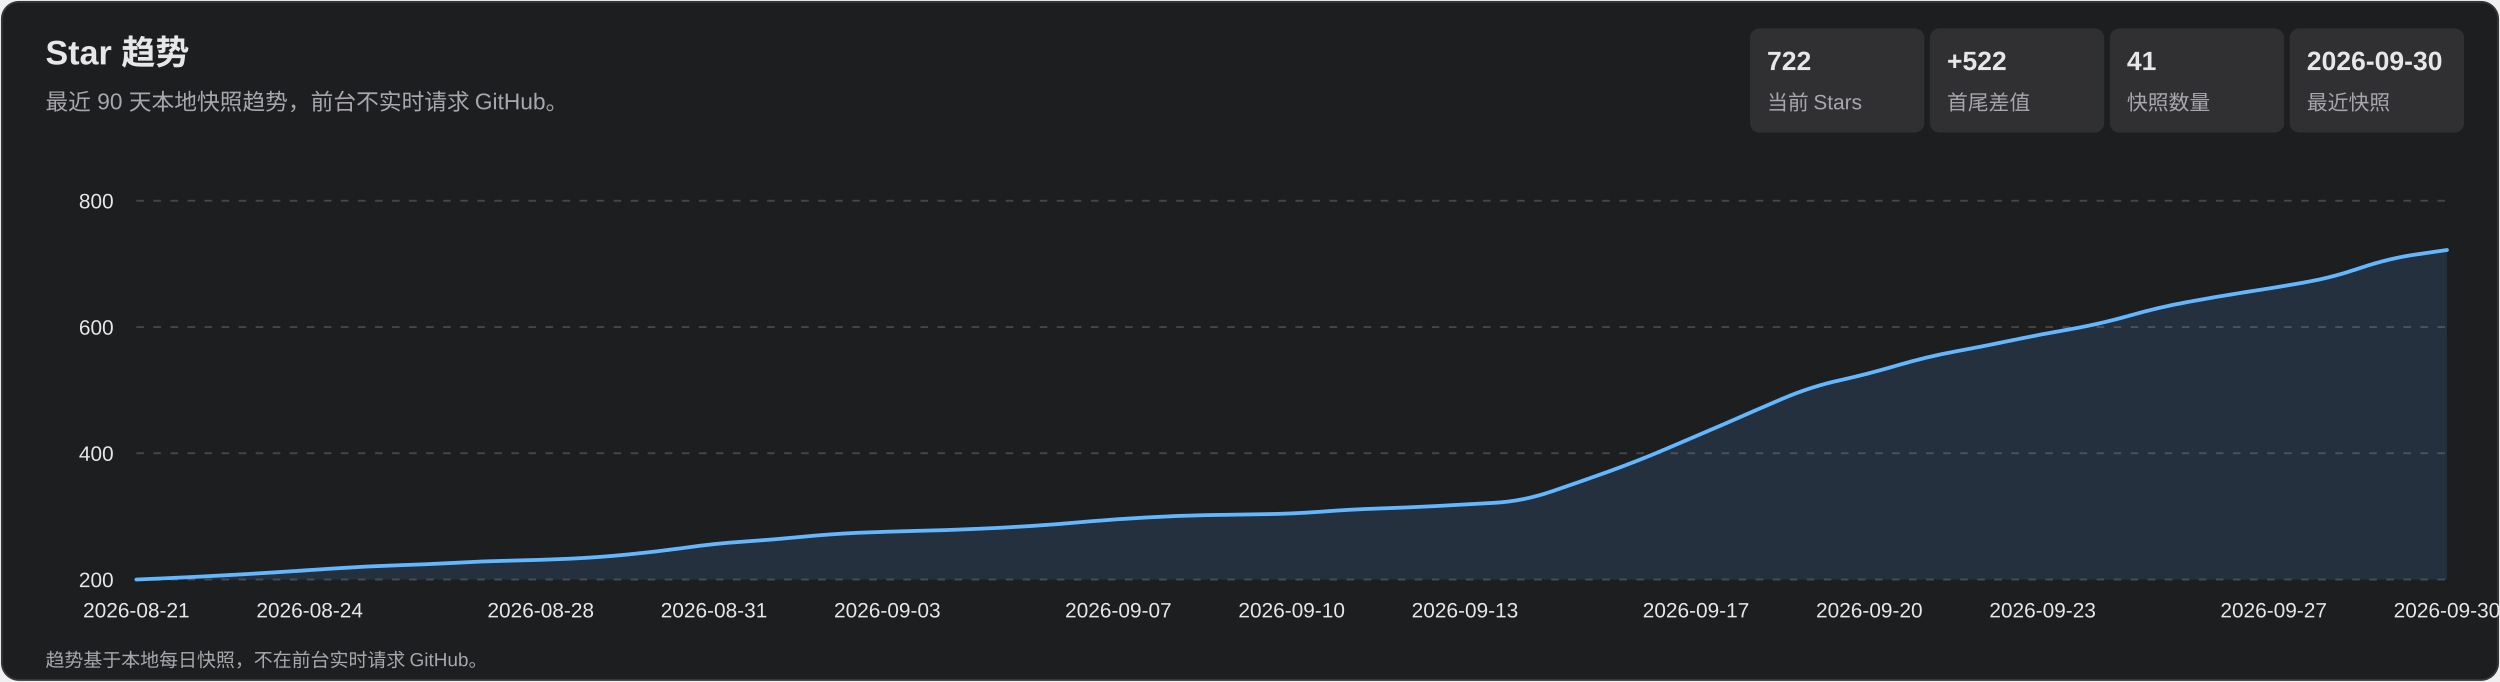
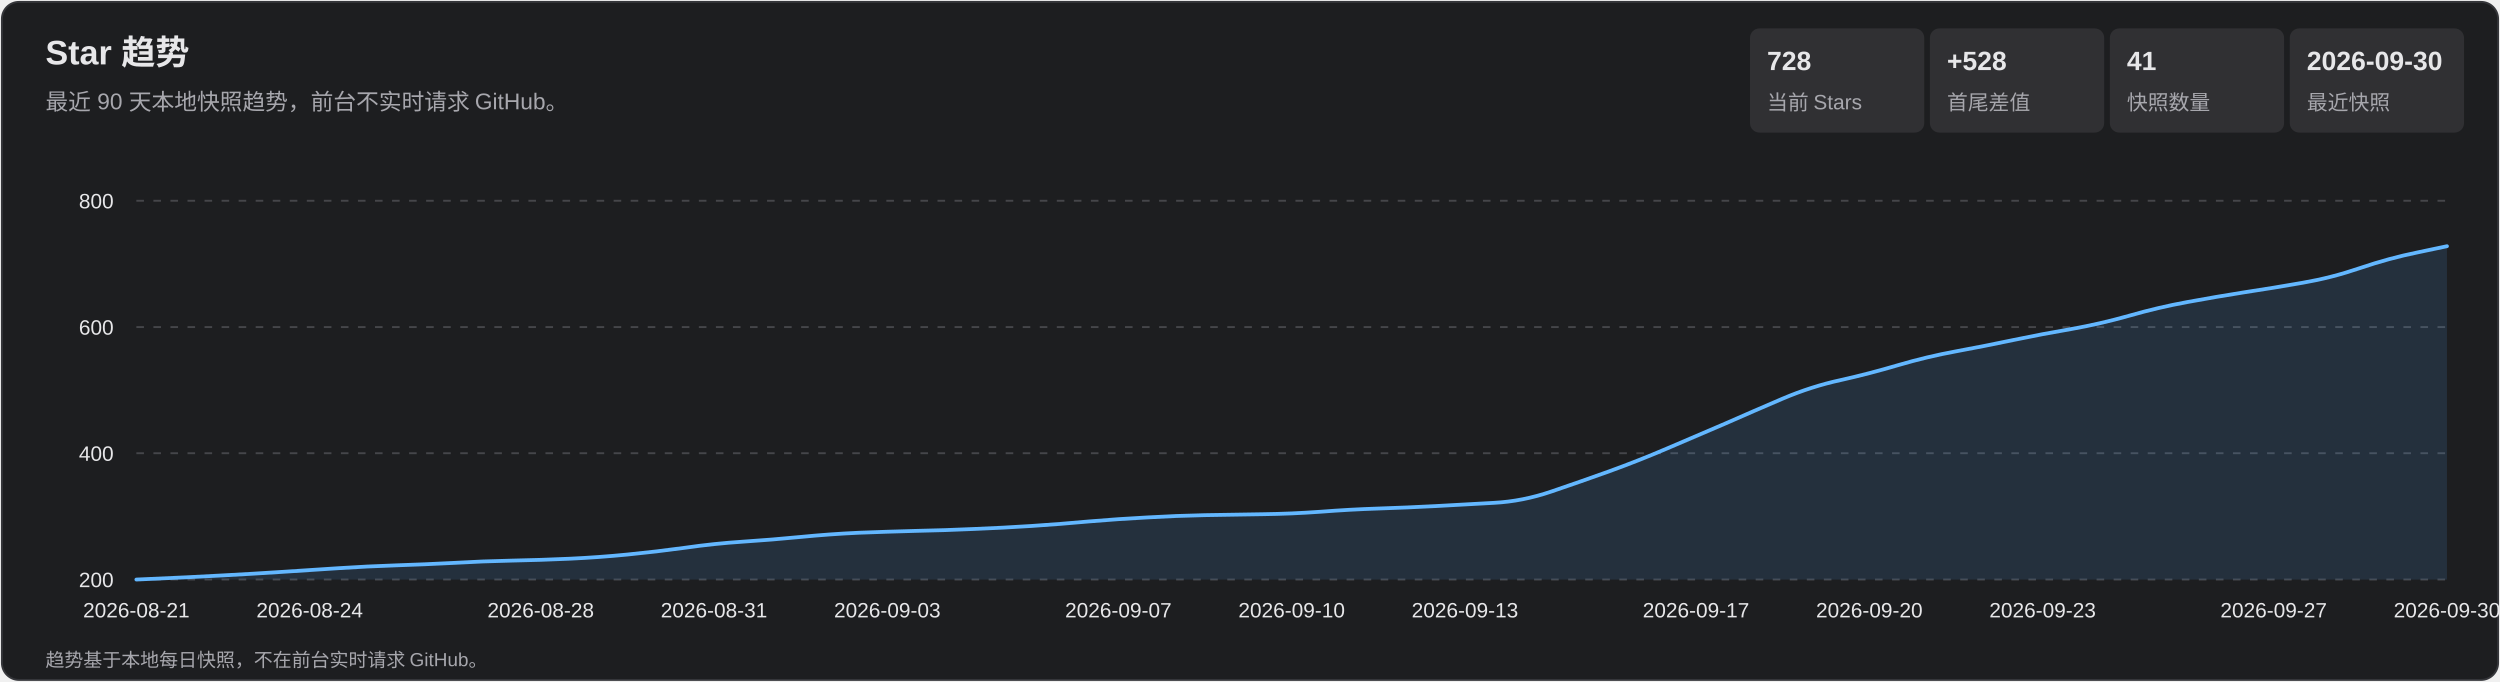
<svg xmlns="http://www.w3.org/2000/svg" width="1320" height="360" viewBox="0 0 1320 360" role="img" aria-labelledby="title desc">
  <style>
    text { font-family: Arial, 'Microsoft YaHei', sans-serif; fill: #e7e7e9; }
    .subtitle, .axis, .metric-label, .footer { fill: #a7a7ad; }
    .subtitle { font-size: 12px; } .axis { font-size: 11px; }
    .metric-value { font-size: 14px; font-weight: 700; } .metric-label { font-size: 11px; }
    .footer { font-size: 10px; } .tooltip-date { font-size: 12px; font-weight: 700; }
    .tooltip-text { font-size: 12px; } .crosshair { stroke: #b9b9bc; stroke-width: 1; }
    .tooltip { opacity: 0; pointer-events: none; } .point:hover .tooltip { opacity: 1; }
  </style>
  <rect x="1" y="1" width="1318" height="358" rx="9" fill="#1d1e20" stroke="#35363a" />
  <text x="24" y="34" font-size="18" font-weight="700">Star 趋势</text>
  <text x="24" y="58" class="subtitle">最近 90 天本地快照趋势，前台不实时请求 GitHub。</text>
  <rect x="924" y="15" width="92" height="55" rx="5" fill="#303033" />
-   <text x="933" y="37" class="metric-value">722</text>
+   <text x="933" y="37" class="metric-value">728</text>
  <text x="933" y="58" class="metric-label">当前 Stars</text>
  <rect x="1019" y="15" width="92" height="55" rx="5" fill="#303033" />
-   <text x="1028" y="37" class="metric-value">+522</text>
+   <text x="1028" y="37" class="metric-value">+528</text>
  <text x="1028" y="58" class="metric-label">首尾差值</text>
  <rect x="1114" y="15" width="92" height="55" rx="5" fill="#303033" />
  <text x="1123" y="37" class="metric-value">41</text>
  <text x="1123" y="58" class="metric-label">快照数量</text>
  <rect x="1209" y="15" width="92" height="55" rx="5" fill="#303033" />
  <text x="1218" y="37" class="metric-value">2026-09-30</text>
  <text x="1218" y="58" class="metric-label">最近快照</text>
  <g class="axis">
    <line x1="72" y1="306.0" x2="1292" y2="306.0" stroke="#45464a" stroke-dasharray="4 5" />
    <text x="60" y="310.0" text-anchor="end">200</text>
    <line x1="72" y1="239.3" x2="1292" y2="239.3" stroke="#45464a" stroke-dasharray="4 5" />
    <text x="60" y="243.3" text-anchor="end">400</text>
    <line x1="72" y1="172.7" x2="1292" y2="172.7" stroke="#45464a" stroke-dasharray="4 5" />
    <text x="60" y="176.7" text-anchor="end">600</text>
    <line x1="72" y1="106.0" x2="1292" y2="106.0" stroke="#45464a" stroke-dasharray="4 5" />
    <text x="60" y="110.0" text-anchor="end">800</text>
    <text x="72.0" y="326" text-anchor="middle">2026-08-21</text>
    <text x="163.5" y="326" text-anchor="middle">2026-08-24</text>
    <text x="285.5" y="326" text-anchor="middle">2026-08-28</text>
    <text x="377.0" y="326" text-anchor="middle">2026-08-31</text>
    <text x="468.5" y="326" text-anchor="middle">2026-09-03</text>
    <text x="590.5" y="326" text-anchor="middle">2026-09-07</text>
    <text x="682.0" y="326" text-anchor="middle">2026-09-10</text>
    <text x="773.5" y="326" text-anchor="middle">2026-09-13</text>
    <text x="895.5" y="326" text-anchor="middle">2026-09-17</text>
    <text x="987.0" y="326" text-anchor="middle">2026-09-20</text>
    <text x="1078.5" y="326" text-anchor="middle">2026-09-23</text>
    <text x="1200.5" y="326" text-anchor="middle">2026-09-27</text>
    <text x="1292.0" y="326" text-anchor="middle">2026-09-30</text>
  </g>
-   <path d="M 72.0 306.0 Q 102.5 304.7 117.8 303.8 Q 133.0 303.0 148.2 302.0 Q 163.5 301.0 178.8 300.0 Q 194.0 299.0 209.2 298.5 Q 224.5 298.0 239.8 297.2 Q 255.0 296.3 270.2 296.0 Q 285.5 295.7 300.8 295.0 Q 316.0 294.3 331.2 292.8 Q 346.5 291.3 361.8 289.2 Q 377.0 287.0 392.2 286.0 Q 407.5 285.0 422.8 283.5 Q 438.0 282.0 453.2 281.3 Q 468.5 280.7 483.8 280.3 Q 499.0 280.0 514.2 279.3 Q 529.5 278.7 544.8 277.7 Q 560.0 276.7 575.2 275.3 Q 590.5 274.0 605.8 273.2 Q 621.0 272.3 636.2 272.0 Q 651.5 271.7 666.8 271.5 Q 682.0 271.3 697.2 270.2 Q 712.5 269.0 727.8 268.5 Q 743.0 268.0 758.2 267.2 Q 773.5 266.3 788.8 265.5 Q 804.0 264.7 819.2 259.5 Q 834.5 254.3 849.8 248.8 Q 865.0 243.3 880.2 236.8 Q 895.5 230.3 910.8 223.7 Q 926.0 217.0 941.2 210.5 Q 956.5 204.0 971.8 200.7 Q 987.0 197.3 1002.2 192.8 Q 1017.5 188.3 1032.8 185.5 Q 1048.0 182.7 1063.2 179.5 Q 1078.5 176.3 1093.8 173.7 Q 1109.0 171.0 1124.2 166.7 Q 1139.5 162.3 1154.8 159.5 Q 1170.0 156.7 1185.2 154.3 Q 1200.5 152.0 1215.8 149.3 Q 1231.0 146.7 1246.2 141.5 Q 1261.5 136.3 1276.8 134.2 L 1292.0 132.0 L 1292.0 306.0 L 72.0 306.0 Z" fill="#5baeff" fill-opacity=".13" />
-   <path d="M 72.0 306.0 Q 102.5 304.7 117.8 303.8 Q 133.0 303.0 148.2 302.0 Q 163.5 301.0 178.8 300.0 Q 194.0 299.0 209.2 298.5 Q 224.5 298.0 239.8 297.2 Q 255.0 296.3 270.2 296.0 Q 285.5 295.7 300.8 295.0 Q 316.0 294.3 331.2 292.8 Q 346.5 291.3 361.8 289.2 Q 377.0 287.0 392.2 286.0 Q 407.5 285.0 422.8 283.5 Q 438.0 282.0 453.2 281.3 Q 468.5 280.7 483.8 280.3 Q 499.0 280.0 514.2 279.3 Q 529.5 278.7 544.8 277.7 Q 560.0 276.7 575.2 275.3 Q 590.5 274.0 605.8 273.2 Q 621.0 272.3 636.2 272.0 Q 651.5 271.7 666.8 271.5 Q 682.0 271.3 697.2 270.2 Q 712.5 269.0 727.8 268.5 Q 743.0 268.0 758.2 267.2 Q 773.5 266.3 788.8 265.5 Q 804.0 264.7 819.2 259.5 Q 834.5 254.3 849.8 248.8 Q 865.0 243.3 880.2 236.8 Q 895.5 230.3 910.8 223.7 Q 926.0 217.0 941.2 210.5 Q 956.5 204.0 971.8 200.7 Q 987.0 197.3 1002.2 192.8 Q 1017.5 188.3 1032.8 185.5 Q 1048.0 182.7 1063.2 179.5 Q 1078.5 176.3 1093.8 173.7 Q 1109.0 171.0 1124.2 166.7 Q 1139.5 162.3 1154.8 159.5 Q 1170.0 156.7 1185.2 154.3 Q 1200.5 152.0 1215.8 149.3 Q 1231.0 146.7 1246.2 141.5 Q 1261.5 136.3 1276.8 134.2 L 1292.0 132.0" fill="none" stroke="#63b7ff" stroke-width="2" stroke-linecap="round" stroke-linejoin="round" />
+   <path d="M 72.0 306.0 Q 102.5 304.7 117.8 303.8 Q 133.0 303.0 148.2 302.0 Q 163.5 301.0 178.8 300.0 Q 194.0 299.0 209.2 298.5 Q 224.5 298.0 239.8 297.2 Q 255.0 296.3 270.2 296.0 Q 285.5 295.7 300.8 295.0 Q 316.0 294.3 331.2 292.8 Q 346.5 291.3 361.8 289.2 Q 377.0 287.0 392.2 286.0 Q 407.5 285.0 422.8 283.5 Q 438.0 282.0 453.2 281.3 Q 468.5 280.7 483.8 280.3 Q 499.0 280.0 514.2 279.3 Q 529.5 278.7 544.8 277.7 Q 560.0 276.7 575.2 275.3 Q 590.5 274.0 605.8 273.2 Q 621.0 272.3 636.2 272.0 Q 651.5 271.7 666.8 271.5 Q 682.0 271.3 697.2 270.2 Q 712.5 269.0 727.8 268.5 Q 743.0 268.0 758.2 267.2 Q 773.5 266.3 788.8 265.5 Q 804.0 264.7 819.2 259.5 Q 834.5 254.3 849.8 248.8 Q 865.0 243.3 880.2 236.8 Q 895.5 230.3 910.8 223.7 Q 926.0 217.0 941.2 210.5 Q 956.5 204.0 971.8 200.7 Q 987.0 197.3 1002.2 192.8 Q 1017.5 188.3 1032.8 185.5 Q 1048.0 182.7 1063.2 179.5 Q 1078.5 176.3 1093.8 173.7 Q 1109.0 171.0 1124.2 166.7 Q 1139.5 162.3 1154.8 159.5 Q 1170.0 156.7 1185.2 154.3 Q 1200.5 152.0 1215.8 149.3 Q 1231.0 146.7 1246.2 141.5 Q 1261.5 136.3 1276.8 133.2 L 1292.0 130.0 L 1292.0 306.0 L 72.0 306.0 Z" fill="#5baeff" fill-opacity=".13" />
+   <path d="M 72.0 306.0 Q 102.5 304.7 117.8 303.8 Q 133.0 303.0 148.2 302.0 Q 163.5 301.0 178.8 300.0 Q 194.0 299.0 209.2 298.5 Q 224.5 298.0 239.8 297.2 Q 255.0 296.3 270.2 296.0 Q 285.5 295.7 300.8 295.0 Q 316.0 294.3 331.2 292.8 Q 346.5 291.3 361.8 289.2 Q 377.0 287.0 392.2 286.0 Q 407.5 285.0 422.8 283.5 Q 438.0 282.0 453.2 281.3 Q 468.5 280.7 483.8 280.3 Q 499.0 280.0 514.2 279.3 Q 529.5 278.7 544.8 277.7 Q 560.0 276.7 575.2 275.3 Q 590.5 274.0 605.8 273.2 Q 621.0 272.3 636.2 272.0 Q 651.5 271.7 666.8 271.5 Q 682.0 271.3 697.2 270.2 Q 712.5 269.0 727.8 268.5 Q 743.0 268.0 758.2 267.2 Q 773.5 266.3 788.8 265.5 Q 804.0 264.7 819.2 259.5 Q 834.5 254.3 849.8 248.8 Q 865.0 243.3 880.2 236.8 Q 895.5 230.3 910.8 223.7 Q 926.0 217.0 941.2 210.5 Q 956.5 204.0 971.8 200.7 Q 987.0 197.3 1002.2 192.8 Q 1017.5 188.3 1032.8 185.5 Q 1048.0 182.7 1063.2 179.5 Q 1078.5 176.3 1093.8 173.7 Q 1109.0 171.0 1124.2 166.7 Q 1139.5 162.3 1154.8 159.5 Q 1170.0 156.7 1185.2 154.3 Q 1200.5 152.0 1215.8 149.3 Q 1231.0 146.7 1246.2 141.5 Q 1261.5 136.3 1276.8 133.2 L 1292.0 130.0" fill="none" stroke="#63b7ff" stroke-width="2" stroke-linecap="round" stroke-linejoin="round" />
  <g>
    <g class="point">
      <circle cx="72.0" cy="306.0" r="11" fill="transparent" />
      <g class="tooltip">
        <line x1="72.0" y1="106" x2="72.0" y2="306" class="crosshair" />
        <circle cx="72.0" cy="306.0" r="4" fill="#69baff" stroke="#fff" stroke-width="1.5" />
        <rect x="85.0" y="236.0" width="124" height="66" rx="4" fill="#101113" opacity=".96" />
        <text x="93.0" y="254.0" class="tooltip-date">2026-08-21</text>
        <text x="93.0" y="275.0" class="tooltip-text">Stars: 200</text>
        <text x="93.0" y="293.0" class="tooltip-text">单日增长: —</text>
      </g>
    </g>
    <g class="point">
      <circle cx="102.5" cy="304.7" r="11" fill="transparent" />
      <g class="tooltip">
        <line x1="102.5" y1="106" x2="102.5" y2="306" class="crosshair" />
        <circle cx="102.5" cy="304.7" r="4" fill="#69baff" stroke="#fff" stroke-width="1.5" />
        <rect x="115.5" y="236.0" width="124" height="66" rx="4" fill="#101113" opacity=".96" />
        <text x="123.5" y="254.0" class="tooltip-date">2026-08-22</text>
        <text x="123.5" y="275.0" class="tooltip-text">Stars: 204</text>
        <text x="123.5" y="293.0" class="tooltip-text">单日增长: +4</text>
      </g>
    </g>
    <g class="point">
      <circle cx="133.0" cy="303.0" r="11" fill="transparent" />
      <g class="tooltip">
        <line x1="133.0" y1="106" x2="133.0" y2="306" class="crosshair" />
        <circle cx="133.0" cy="303.0" r="4" fill="#69baff" stroke="#fff" stroke-width="1.5" />
        <rect x="146.0" y="236.0" width="124" height="66" rx="4" fill="#101113" opacity=".96" />
        <text x="154.0" y="254.0" class="tooltip-date">2026-08-23</text>
        <text x="154.0" y="275.0" class="tooltip-text">Stars: 209</text>
        <text x="154.0" y="293.0" class="tooltip-text">单日增长: +5</text>
      </g>
    </g>
    <g class="point">
      <circle cx="163.5" cy="301.0" r="11" fill="transparent" />
      <g class="tooltip">
        <line x1="163.5" y1="106" x2="163.5" y2="306" class="crosshair" />
        <circle cx="163.5" cy="301.0" r="4" fill="#69baff" stroke="#fff" stroke-width="1.5" />
        <rect x="176.5" y="236.0" width="124" height="66" rx="4" fill="#101113" opacity=".96" />
        <text x="184.5" y="254.0" class="tooltip-date">2026-08-24</text>
        <text x="184.5" y="275.0" class="tooltip-text">Stars: 215</text>
        <text x="184.5" y="293.0" class="tooltip-text">单日增长: +6</text>
      </g>
    </g>
    <g class="point">
      <circle cx="194.0" cy="299.0" r="11" fill="transparent" />
      <g class="tooltip">
        <line x1="194.0" y1="106" x2="194.0" y2="306" class="crosshair" />
        <circle cx="194.0" cy="299.0" r="4" fill="#69baff" stroke="#fff" stroke-width="1.5" />
        <rect x="207.0" y="236.0" width="124" height="66" rx="4" fill="#101113" opacity=".96" />
        <text x="215.0" y="254.0" class="tooltip-date">2026-08-25</text>
        <text x="215.0" y="275.0" class="tooltip-text">Stars: 221</text>
        <text x="215.0" y="293.0" class="tooltip-text">单日增长: +6</text>
      </g>
    </g>
    <g class="point">
      <circle cx="224.5" cy="298.0" r="11" fill="transparent" />
      <g class="tooltip">
        <line x1="224.5" y1="106" x2="224.5" y2="306" class="crosshair" />
        <circle cx="224.5" cy="298.0" r="4" fill="#69baff" stroke="#fff" stroke-width="1.5" />
        <rect x="237.5" y="236.0" width="124" height="66" rx="4" fill="#101113" opacity=".96" />
        <text x="245.5" y="254.0" class="tooltip-date">2026-08-26</text>
        <text x="245.5" y="275.0" class="tooltip-text">Stars: 224</text>
        <text x="245.5" y="293.0" class="tooltip-text">单日增长: +3</text>
      </g>
    </g>
    <g class="point">
      <circle cx="255.0" cy="296.3" r="11" fill="transparent" />
      <g class="tooltip">
        <line x1="255.0" y1="106" x2="255.0" y2="306" class="crosshair" />
        <circle cx="255.0" cy="296.3" r="4" fill="#69baff" stroke="#fff" stroke-width="1.5" />
        <rect x="268.0" y="236.0" width="124" height="66" rx="4" fill="#101113" opacity=".96" />
        <text x="276.0" y="254.0" class="tooltip-date">2026-08-27</text>
        <text x="276.0" y="275.0" class="tooltip-text">Stars: 229</text>
        <text x="276.0" y="293.0" class="tooltip-text">单日增长: +5</text>
      </g>
    </g>
    <g class="point">
      <circle cx="285.5" cy="295.7" r="11" fill="transparent" />
      <g class="tooltip">
        <line x1="285.5" y1="106" x2="285.5" y2="306" class="crosshair" />
        <circle cx="285.5" cy="295.7" r="4" fill="#69baff" stroke="#fff" stroke-width="1.5" />
        <rect x="298.5" y="236.0" width="124" height="66" rx="4" fill="#101113" opacity=".96" />
        <text x="306.5" y="254.0" class="tooltip-date">2026-08-28</text>
        <text x="306.5" y="275.0" class="tooltip-text">Stars: 231</text>
        <text x="306.5" y="293.0" class="tooltip-text">单日增长: +2</text>
      </g>
    </g>
    <g class="point">
      <circle cx="316.0" cy="294.3" r="11" fill="transparent" />
      <g class="tooltip">
        <line x1="316.0" y1="106" x2="316.0" y2="306" class="crosshair" />
        <circle cx="316.0" cy="294.3" r="4" fill="#69baff" stroke="#fff" stroke-width="1.5" />
        <rect x="329.0" y="236.0" width="124" height="66" rx="4" fill="#101113" opacity=".96" />
        <text x="337.0" y="254.0" class="tooltip-date">2026-08-29</text>
        <text x="337.0" y="275.0" class="tooltip-text">Stars: 235</text>
        <text x="337.0" y="293.0" class="tooltip-text">单日增长: +4</text>
      </g>
    </g>
    <g class="point">
      <circle cx="346.5" cy="291.3" r="11" fill="transparent" />
      <g class="tooltip">
        <line x1="346.5" y1="106" x2="346.5" y2="306" class="crosshair" />
        <circle cx="346.5" cy="291.3" r="4" fill="#69baff" stroke="#fff" stroke-width="1.5" />
        <rect x="359.5" y="236.0" width="124" height="66" rx="4" fill="#101113" opacity=".96" />
        <text x="367.5" y="254.0" class="tooltip-date">2026-08-30</text>
        <text x="367.5" y="275.0" class="tooltip-text">Stars: 244</text>
        <text x="367.5" y="293.0" class="tooltip-text">单日增长: +9</text>
      </g>
    </g>
    <g class="point">
      <circle cx="377.0" cy="287.0" r="11" fill="transparent" />
      <g class="tooltip">
        <line x1="377.0" y1="106" x2="377.0" y2="306" class="crosshair" />
        <circle cx="377.0" cy="287.0" r="4" fill="#69baff" stroke="#fff" stroke-width="1.5" />
        <rect x="390.0" y="236.0" width="124" height="66" rx="4" fill="#101113" opacity=".96" />
        <text x="398.0" y="254.0" class="tooltip-date">2026-08-31</text>
        <text x="398.0" y="275.0" class="tooltip-text">Stars: 257</text>
        <text x="398.0" y="293.0" class="tooltip-text">单日增长: +13</text>
      </g>
    </g>
    <g class="point">
      <circle cx="407.5" cy="285.0" r="11" fill="transparent" />
      <g class="tooltip">
        <line x1="407.5" y1="106" x2="407.5" y2="306" class="crosshair" />
        <circle cx="407.5" cy="285.0" r="4" fill="#69baff" stroke="#fff" stroke-width="1.5" />
        <rect x="420.5" y="236.0" width="124" height="66" rx="4" fill="#101113" opacity=".96" />
        <text x="428.5" y="254.0" class="tooltip-date">2026-09-01</text>
        <text x="428.5" y="275.0" class="tooltip-text">Stars: 263</text>
        <text x="428.5" y="293.0" class="tooltip-text">单日增长: +6</text>
      </g>
    </g>
    <g class="point">
      <circle cx="438.0" cy="282.0" r="11" fill="transparent" />
      <g class="tooltip">
        <line x1="438.0" y1="106" x2="438.0" y2="306" class="crosshair" />
        <circle cx="438.0" cy="282.0" r="4" fill="#69baff" stroke="#fff" stroke-width="1.5" />
        <rect x="451.0" y="236.0" width="124" height="66" rx="4" fill="#101113" opacity=".96" />
        <text x="459.0" y="254.0" class="tooltip-date">2026-09-02</text>
        <text x="459.0" y="275.0" class="tooltip-text">Stars: 272</text>
        <text x="459.0" y="293.0" class="tooltip-text">单日增长: +9</text>
      </g>
    </g>
    <g class="point">
      <circle cx="468.5" cy="280.7" r="11" fill="transparent" />
      <g class="tooltip">
        <line x1="468.5" y1="106" x2="468.5" y2="306" class="crosshair" />
        <circle cx="468.5" cy="280.7" r="4" fill="#69baff" stroke="#fff" stroke-width="1.5" />
        <rect x="481.5" y="236.0" width="124" height="66" rx="4" fill="#101113" opacity=".96" />
        <text x="489.5" y="254.0" class="tooltip-date">2026-09-03</text>
        <text x="489.5" y="275.0" class="tooltip-text">Stars: 276</text>
        <text x="489.5" y="293.0" class="tooltip-text">单日增长: +4</text>
      </g>
    </g>
    <g class="point">
      <circle cx="499.0" cy="280.0" r="11" fill="transparent" />
      <g class="tooltip">
        <line x1="499.0" y1="106" x2="499.0" y2="306" class="crosshair" />
        <circle cx="499.0" cy="280.0" r="4" fill="#69baff" stroke="#fff" stroke-width="1.5" />
        <rect x="512.0" y="236.0" width="124" height="66" rx="4" fill="#101113" opacity=".96" />
        <text x="520.0" y="254.0" class="tooltip-date">2026-09-04</text>
        <text x="520.0" y="275.0" class="tooltip-text">Stars: 278</text>
        <text x="520.0" y="293.0" class="tooltip-text">单日增长: +2</text>
      </g>
    </g>
    <g class="point">
      <circle cx="529.5" cy="278.7" r="11" fill="transparent" />
      <g class="tooltip">
        <line x1="529.5" y1="106" x2="529.5" y2="306" class="crosshair" />
        <circle cx="529.5" cy="278.7" r="4" fill="#69baff" stroke="#fff" stroke-width="1.5" />
        <rect x="542.5" y="236.0" width="124" height="66" rx="4" fill="#101113" opacity=".96" />
        <text x="550.5" y="254.0" class="tooltip-date">2026-09-05</text>
        <text x="550.5" y="275.0" class="tooltip-text">Stars: 282</text>
        <text x="550.5" y="293.0" class="tooltip-text">单日增长: +4</text>
      </g>
    </g>
    <g class="point">
      <circle cx="560.0" cy="276.7" r="11" fill="transparent" />
      <g class="tooltip">
        <line x1="560.0" y1="106" x2="560.0" y2="306" class="crosshair" />
        <circle cx="560.0" cy="276.7" r="4" fill="#69baff" stroke="#fff" stroke-width="1.5" />
        <rect x="573.0" y="236.0" width="124" height="66" rx="4" fill="#101113" opacity=".96" />
        <text x="581.0" y="254.0" class="tooltip-date">2026-09-06</text>
        <text x="581.0" y="275.0" class="tooltip-text">Stars: 288</text>
        <text x="581.0" y="293.0" class="tooltip-text">单日增长: +6</text>
      </g>
    </g>
    <g class="point">
      <circle cx="590.5" cy="274.0" r="11" fill="transparent" />
      <g class="tooltip">
        <line x1="590.5" y1="106" x2="590.5" y2="306" class="crosshair" />
        <circle cx="590.5" cy="274.0" r="4" fill="#69baff" stroke="#fff" stroke-width="1.5" />
        <rect x="603.5" y="236.0" width="124" height="66" rx="4" fill="#101113" opacity=".96" />
        <text x="611.5" y="254.0" class="tooltip-date">2026-09-07</text>
        <text x="611.5" y="275.0" class="tooltip-text">Stars: 296</text>
        <text x="611.5" y="293.0" class="tooltip-text">单日增长: +8</text>
      </g>
    </g>
    <g class="point">
      <circle cx="621.0" cy="272.3" r="11" fill="transparent" />
      <g class="tooltip">
        <line x1="621.0" y1="106" x2="621.0" y2="306" class="crosshair" />
        <circle cx="621.0" cy="272.3" r="4" fill="#69baff" stroke="#fff" stroke-width="1.5" />
        <rect x="634.0" y="236.0" width="124" height="66" rx="4" fill="#101113" opacity=".96" />
        <text x="642.0" y="254.0" class="tooltip-date">2026-09-08</text>
        <text x="642.0" y="275.0" class="tooltip-text">Stars: 301</text>
        <text x="642.0" y="293.0" class="tooltip-text">单日增长: +5</text>
      </g>
    </g>
    <g class="point">
      <circle cx="651.5" cy="271.7" r="11" fill="transparent" />
      <g class="tooltip">
        <line x1="651.5" y1="106" x2="651.5" y2="306" class="crosshair" />
        <circle cx="651.5" cy="271.7" r="4" fill="#69baff" stroke="#fff" stroke-width="1.5" />
        <rect x="664.5" y="236.0" width="124" height="66" rx="4" fill="#101113" opacity=".96" />
        <text x="672.5" y="254.0" class="tooltip-date">2026-09-09</text>
        <text x="672.5" y="275.0" class="tooltip-text">Stars: 303</text>
        <text x="672.5" y="293.0" class="tooltip-text">单日增长: +2</text>
      </g>
    </g>
    <g class="point">
      <circle cx="682.0" cy="271.3" r="11" fill="transparent" />
      <g class="tooltip">
        <line x1="682.0" y1="106" x2="682.0" y2="306" class="crosshair" />
        <circle cx="682.0" cy="271.3" r="4" fill="#69baff" stroke="#fff" stroke-width="1.5" />
        <rect x="695.0" y="236.0" width="124" height="66" rx="4" fill="#101113" opacity=".96" />
        <text x="703.0" y="254.0" class="tooltip-date">2026-09-10</text>
        <text x="703.0" y="275.0" class="tooltip-text">Stars: 304</text>
        <text x="703.0" y="293.0" class="tooltip-text">单日增长: +1</text>
      </g>
    </g>
    <g class="point">
      <circle cx="712.5" cy="269.0" r="11" fill="transparent" />
      <g class="tooltip">
        <line x1="712.5" y1="106" x2="712.5" y2="306" class="crosshair" />
        <circle cx="712.5" cy="269.0" r="4" fill="#69baff" stroke="#fff" stroke-width="1.5" />
        <rect x="725.5" y="236.0" width="124" height="66" rx="4" fill="#101113" opacity=".96" />
        <text x="733.5" y="254.0" class="tooltip-date">2026-09-11</text>
        <text x="733.5" y="275.0" class="tooltip-text">Stars: 311</text>
        <text x="733.5" y="293.0" class="tooltip-text">单日增长: +7</text>
      </g>
    </g>
    <g class="point">
      <circle cx="743.0" cy="268.0" r="11" fill="transparent" />
      <g class="tooltip">
        <line x1="743.0" y1="106" x2="743.0" y2="306" class="crosshair" />
        <circle cx="743.0" cy="268.0" r="4" fill="#69baff" stroke="#fff" stroke-width="1.5" />
        <rect x="756.0" y="235.0" width="124" height="66" rx="4" fill="#101113" opacity=".96" />
        <text x="764.0" y="253.0" class="tooltip-date">2026-09-12</text>
        <text x="764.0" y="274.0" class="tooltip-text">Stars: 314</text>
        <text x="764.0" y="292.0" class="tooltip-text">单日增长: +3</text>
      </g>
    </g>
    <g class="point">
      <circle cx="773.5" cy="266.3" r="11" fill="transparent" />
      <g class="tooltip">
        <line x1="773.5" y1="106" x2="773.5" y2="306" class="crosshair" />
        <circle cx="773.5" cy="266.3" r="4" fill="#69baff" stroke="#fff" stroke-width="1.5" />
        <rect x="786.5" y="233.3" width="124" height="66" rx="4" fill="#101113" opacity=".96" />
        <text x="794.5" y="251.3" class="tooltip-date">2026-09-13</text>
        <text x="794.5" y="272.3" class="tooltip-text">Stars: 319</text>
        <text x="794.5" y="290.3" class="tooltip-text">单日增长: +5</text>
      </g>
    </g>
    <g class="point">
      <circle cx="804.0" cy="264.7" r="11" fill="transparent" />
      <g class="tooltip">
        <line x1="804.0" y1="106" x2="804.0" y2="306" class="crosshair" />
        <circle cx="804.0" cy="264.7" r="4" fill="#69baff" stroke="#fff" stroke-width="1.5" />
        <rect x="817.0" y="231.7" width="124" height="66" rx="4" fill="#101113" opacity=".96" />
        <text x="825.0" y="249.7" class="tooltip-date">2026-09-14</text>
        <text x="825.0" y="270.7" class="tooltip-text">Stars: 324</text>
        <text x="825.0" y="288.7" class="tooltip-text">单日增长: +5</text>
      </g>
    </g>
    <g class="point">
      <circle cx="834.5" cy="254.3" r="11" fill="transparent" />
      <g class="tooltip">
        <line x1="834.5" y1="106" x2="834.5" y2="306" class="crosshair" />
        <circle cx="834.5" cy="254.3" r="4" fill="#69baff" stroke="#fff" stroke-width="1.5" />
        <rect x="847.5" y="221.3" width="124" height="66" rx="4" fill="#101113" opacity=".96" />
        <text x="855.5" y="239.3" class="tooltip-date">2026-09-15</text>
        <text x="855.5" y="260.3" class="tooltip-text">Stars: 355</text>
        <text x="855.5" y="278.3" class="tooltip-text">单日增长: +31</text>
      </g>
    </g>
    <g class="point">
      <circle cx="865.0" cy="243.3" r="11" fill="transparent" />
      <g class="tooltip">
        <line x1="865.0" y1="106" x2="865.0" y2="306" class="crosshair" />
        <circle cx="865.0" cy="243.3" r="4" fill="#69baff" stroke="#fff" stroke-width="1.5" />
        <rect x="878.0" y="210.3" width="124" height="66" rx="4" fill="#101113" opacity=".96" />
        <text x="886.0" y="228.3" class="tooltip-date">2026-09-16</text>
        <text x="886.0" y="249.3" class="tooltip-text">Stars: 388</text>
        <text x="886.0" y="267.3" class="tooltip-text">单日增长: +33</text>
      </g>
    </g>
    <g class="point">
      <circle cx="895.5" cy="230.3" r="11" fill="transparent" />
      <g class="tooltip">
        <line x1="895.5" y1="106" x2="895.5" y2="306" class="crosshair" />
        <circle cx="895.5" cy="230.3" r="4" fill="#69baff" stroke="#fff" stroke-width="1.5" />
        <rect x="908.5" y="197.3" width="124" height="66" rx="4" fill="#101113" opacity=".96" />
        <text x="916.5" y="215.3" class="tooltip-date">2026-09-17</text>
        <text x="916.5" y="236.3" class="tooltip-text">Stars: 427</text>
        <text x="916.5" y="254.3" class="tooltip-text">单日增长: +39</text>
      </g>
    </g>
    <g class="point">
      <circle cx="926.0" cy="217.0" r="11" fill="transparent" />
      <g class="tooltip">
        <line x1="926.0" y1="106" x2="926.0" y2="306" class="crosshair" />
        <circle cx="926.0" cy="217.0" r="4" fill="#69baff" stroke="#fff" stroke-width="1.5" />
        <rect x="939.0" y="184.0" width="124" height="66" rx="4" fill="#101113" opacity=".96" />
        <text x="947.0" y="202.0" class="tooltip-date">2026-09-18</text>
        <text x="947.0" y="223.0" class="tooltip-text">Stars: 467</text>
        <text x="947.0" y="241.0" class="tooltip-text">单日增长: +40</text>
      </g>
    </g>
    <g class="point">
      <circle cx="956.5" cy="204.0" r="11" fill="transparent" />
      <g class="tooltip">
        <line x1="956.5" y1="106" x2="956.5" y2="306" class="crosshair" />
        <circle cx="956.5" cy="204.0" r="4" fill="#69baff" stroke="#fff" stroke-width="1.5" />
        <rect x="969.5" y="171.0" width="124" height="66" rx="4" fill="#101113" opacity=".96" />
        <text x="977.5" y="189.0" class="tooltip-date">2026-09-19</text>
        <text x="977.5" y="210.0" class="tooltip-text">Stars: 506</text>
        <text x="977.5" y="228.0" class="tooltip-text">单日增长: +39</text>
      </g>
    </g>
    <g class="point">
      <circle cx="987.0" cy="197.3" r="11" fill="transparent" />
      <g class="tooltip">
        <line x1="987.0" y1="106" x2="987.0" y2="306" class="crosshair" />
        <circle cx="987.0" cy="197.3" r="4" fill="#69baff" stroke="#fff" stroke-width="1.5" />
        <rect x="1000.0" y="164.3" width="124" height="66" rx="4" fill="#101113" opacity=".96" />
        <text x="1008.0" y="182.3" class="tooltip-date">2026-09-20</text>
        <text x="1008.0" y="203.3" class="tooltip-text">Stars: 526</text>
        <text x="1008.0" y="221.3" class="tooltip-text">单日增长: +20</text>
      </g>
    </g>
    <g class="point">
      <circle cx="1017.5" cy="188.3" r="11" fill="transparent" />
      <g class="tooltip">
        <line x1="1017.5" y1="106" x2="1017.5" y2="306" class="crosshair" />
        <circle cx="1017.5" cy="188.3" r="4" fill="#69baff" stroke="#fff" stroke-width="1.5" />
        <rect x="1030.5" y="155.3" width="124" height="66" rx="4" fill="#101113" opacity=".96" />
        <text x="1038.5" y="173.3" class="tooltip-date">2026-09-21</text>
        <text x="1038.5" y="194.3" class="tooltip-text">Stars: 553</text>
        <text x="1038.5" y="212.3" class="tooltip-text">单日增长: +27</text>
      </g>
    </g>
    <g class="point">
      <circle cx="1048.0" cy="182.7" r="11" fill="transparent" />
      <g class="tooltip">
        <line x1="1048.0" y1="106" x2="1048.0" y2="306" class="crosshair" />
        <circle cx="1048.0" cy="182.7" r="4" fill="#69baff" stroke="#fff" stroke-width="1.5" />
        <rect x="1061.0" y="149.7" width="124" height="66" rx="4" fill="#101113" opacity=".96" />
        <text x="1069.0" y="167.7" class="tooltip-date">2026-09-22</text>
        <text x="1069.0" y="188.7" class="tooltip-text">Stars: 570</text>
        <text x="1069.0" y="206.7" class="tooltip-text">单日增长: +17</text>
      </g>
    </g>
    <g class="point">
      <circle cx="1078.5" cy="176.3" r="11" fill="transparent" />
      <g class="tooltip">
        <line x1="1078.5" y1="106" x2="1078.5" y2="306" class="crosshair" />
        <circle cx="1078.5" cy="176.3" r="4" fill="#69baff" stroke="#fff" stroke-width="1.5" />
        <rect x="1091.5" y="143.3" width="124" height="66" rx="4" fill="#101113" opacity=".96" />
        <text x="1099.5" y="161.3" class="tooltip-date">2026-09-23</text>
        <text x="1099.5" y="182.3" class="tooltip-text">Stars: 589</text>
        <text x="1099.5" y="200.3" class="tooltip-text">单日增长: +19</text>
      </g>
    </g>
    <g class="point">
      <circle cx="1109.0" cy="171.0" r="11" fill="transparent" />
      <g class="tooltip">
        <line x1="1109.0" y1="106" x2="1109.0" y2="306" class="crosshair" />
        <circle cx="1109.0" cy="171.0" r="4" fill="#69baff" stroke="#fff" stroke-width="1.5" />
        <rect x="1122.0" y="138.0" width="124" height="66" rx="4" fill="#101113" opacity=".96" />
        <text x="1130.0" y="156.0" class="tooltip-date">2026-09-24</text>
        <text x="1130.0" y="177.0" class="tooltip-text">Stars: 605</text>
        <text x="1130.0" y="195.0" class="tooltip-text">单日增长: +16</text>
      </g>
    </g>
    <g class="point">
      <circle cx="1139.5" cy="162.3" r="11" fill="transparent" />
      <g class="tooltip">
        <line x1="1139.5" y1="106" x2="1139.5" y2="306" class="crosshair" />
        <circle cx="1139.5" cy="162.3" r="4" fill="#69baff" stroke="#fff" stroke-width="1.5" />
        <rect x="1152.5" y="129.3" width="124" height="66" rx="4" fill="#101113" opacity=".96" />
        <text x="1160.5" y="147.3" class="tooltip-date">2026-09-25</text>
        <text x="1160.5" y="168.3" class="tooltip-text">Stars: 631</text>
        <text x="1160.5" y="186.3" class="tooltip-text">单日增长: +26</text>
      </g>
    </g>
    <g class="point">
      <circle cx="1170.0" cy="156.7" r="11" fill="transparent" />
      <g class="tooltip">
        <line x1="1170.0" y1="106" x2="1170.0" y2="306" class="crosshair" />
        <circle cx="1170.0" cy="156.7" r="4" fill="#69baff" stroke="#fff" stroke-width="1.5" />
        <rect x="1033.0" y="123.7" width="124" height="66" rx="4" fill="#101113" opacity=".96" />
        <text x="1041.0" y="141.7" class="tooltip-date">2026-09-26</text>
        <text x="1041.0" y="162.7" class="tooltip-text">Stars: 648</text>
        <text x="1041.0" y="180.7" class="tooltip-text">单日增长: +17</text>
      </g>
    </g>
    <g class="point">
      <circle cx="1200.5" cy="152.0" r="11" fill="transparent" />
      <g class="tooltip">
        <line x1="1200.5" y1="106" x2="1200.5" y2="306" class="crosshair" />
        <circle cx="1200.5" cy="152.0" r="4" fill="#69baff" stroke="#fff" stroke-width="1.5" />
        <rect x="1063.5" y="119.0" width="124" height="66" rx="4" fill="#101113" opacity=".96" />
        <text x="1071.5" y="137.0" class="tooltip-date">2026-09-27</text>
        <text x="1071.5" y="158.0" class="tooltip-text">Stars: 662</text>
        <text x="1071.5" y="176.0" class="tooltip-text">单日增长: +14</text>
      </g>
    </g>
    <g class="point">
      <circle cx="1231.0" cy="146.7" r="11" fill="transparent" />
      <g class="tooltip">
        <line x1="1231.0" y1="106" x2="1231.0" y2="306" class="crosshair" />
        <circle cx="1231.0" cy="146.7" r="4" fill="#69baff" stroke="#fff" stroke-width="1.5" />
        <rect x="1094.0" y="113.7" width="124" height="66" rx="4" fill="#101113" opacity=".96" />
        <text x="1102.0" y="131.7" class="tooltip-date">2026-09-28</text>
        <text x="1102.0" y="152.7" class="tooltip-text">Stars: 678</text>
        <text x="1102.0" y="170.7" class="tooltip-text">单日增长: +16</text>
      </g>
    </g>
    <g class="point">
      <circle cx="1261.5" cy="136.3" r="11" fill="transparent" />
      <g class="tooltip">
        <line x1="1261.5" y1="106" x2="1261.5" y2="306" class="crosshair" />
        <circle cx="1261.5" cy="136.3" r="4" fill="#69baff" stroke="#fff" stroke-width="1.5" />
        <rect x="1124.5" y="110.0" width="124" height="66" rx="4" fill="#101113" opacity=".96" />
        <text x="1132.5" y="128.0" class="tooltip-date">2026-09-29</text>
        <text x="1132.5" y="149.0" class="tooltip-text">Stars: 709</text>
        <text x="1132.5" y="167.0" class="tooltip-text">单日增长: +31</text>
      </g>
    </g>
    <g class="point">
-       <circle cx="1292.0" cy="132.0" r="11" fill="transparent" />
+       <circle cx="1292.0" cy="130.0" r="11" fill="transparent" />
      <g class="tooltip">
        <line x1="1292.0" y1="106" x2="1292.0" y2="306" class="crosshair" />
-         <circle cx="1292.0" cy="132.0" r="4" fill="#69baff" stroke="#fff" stroke-width="1.5" />
+         <circle cx="1292.0" cy="130.0" r="4" fill="#69baff" stroke="#fff" stroke-width="1.5" />
        <rect x="1155.0" y="110.0" width="124" height="66" rx="4" fill="#101113" opacity=".96" />
        <text x="1163.0" y="128.0" class="tooltip-date">2026-09-30</text>
-         <text x="1163.0" y="149.0" class="tooltip-text">Stars: 722</text>
-         <text x="1163.0" y="167.0" class="tooltip-text">单日增长: +13</text>
+         <text x="1163.0" y="149.0" class="tooltip-text">Stars: 728</text>
+         <text x="1163.0" y="167.0" class="tooltip-text">单日增长: +19</text>
      </g>
    </g>
  </g>
  <text x="24" y="352" class="footer">趋势基于本地每日快照，不在前台实时请求 GitHub。</text>
</svg>
